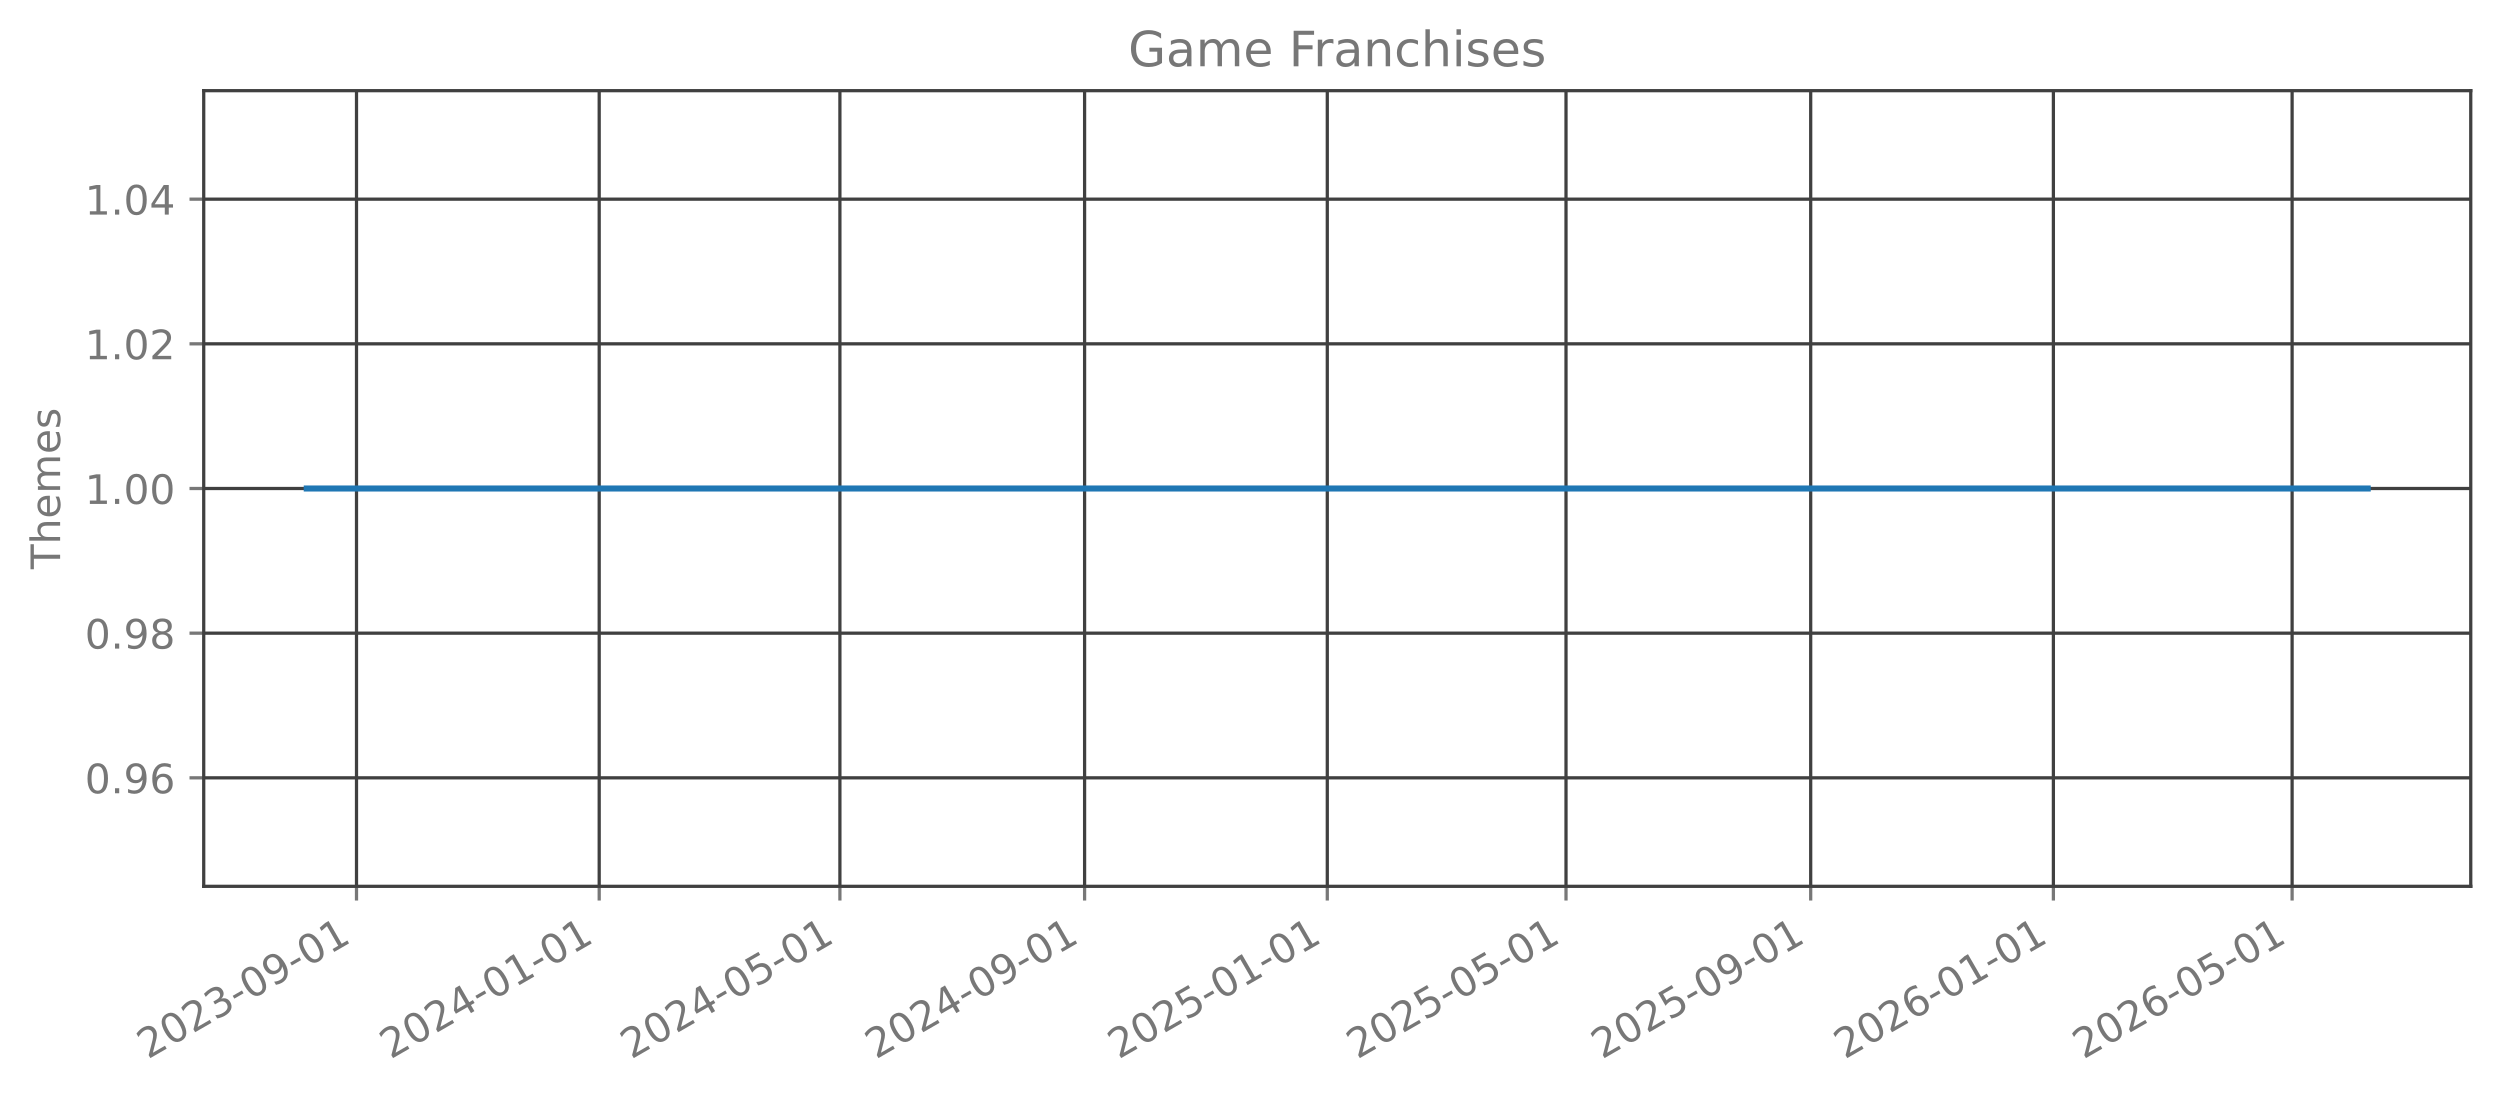
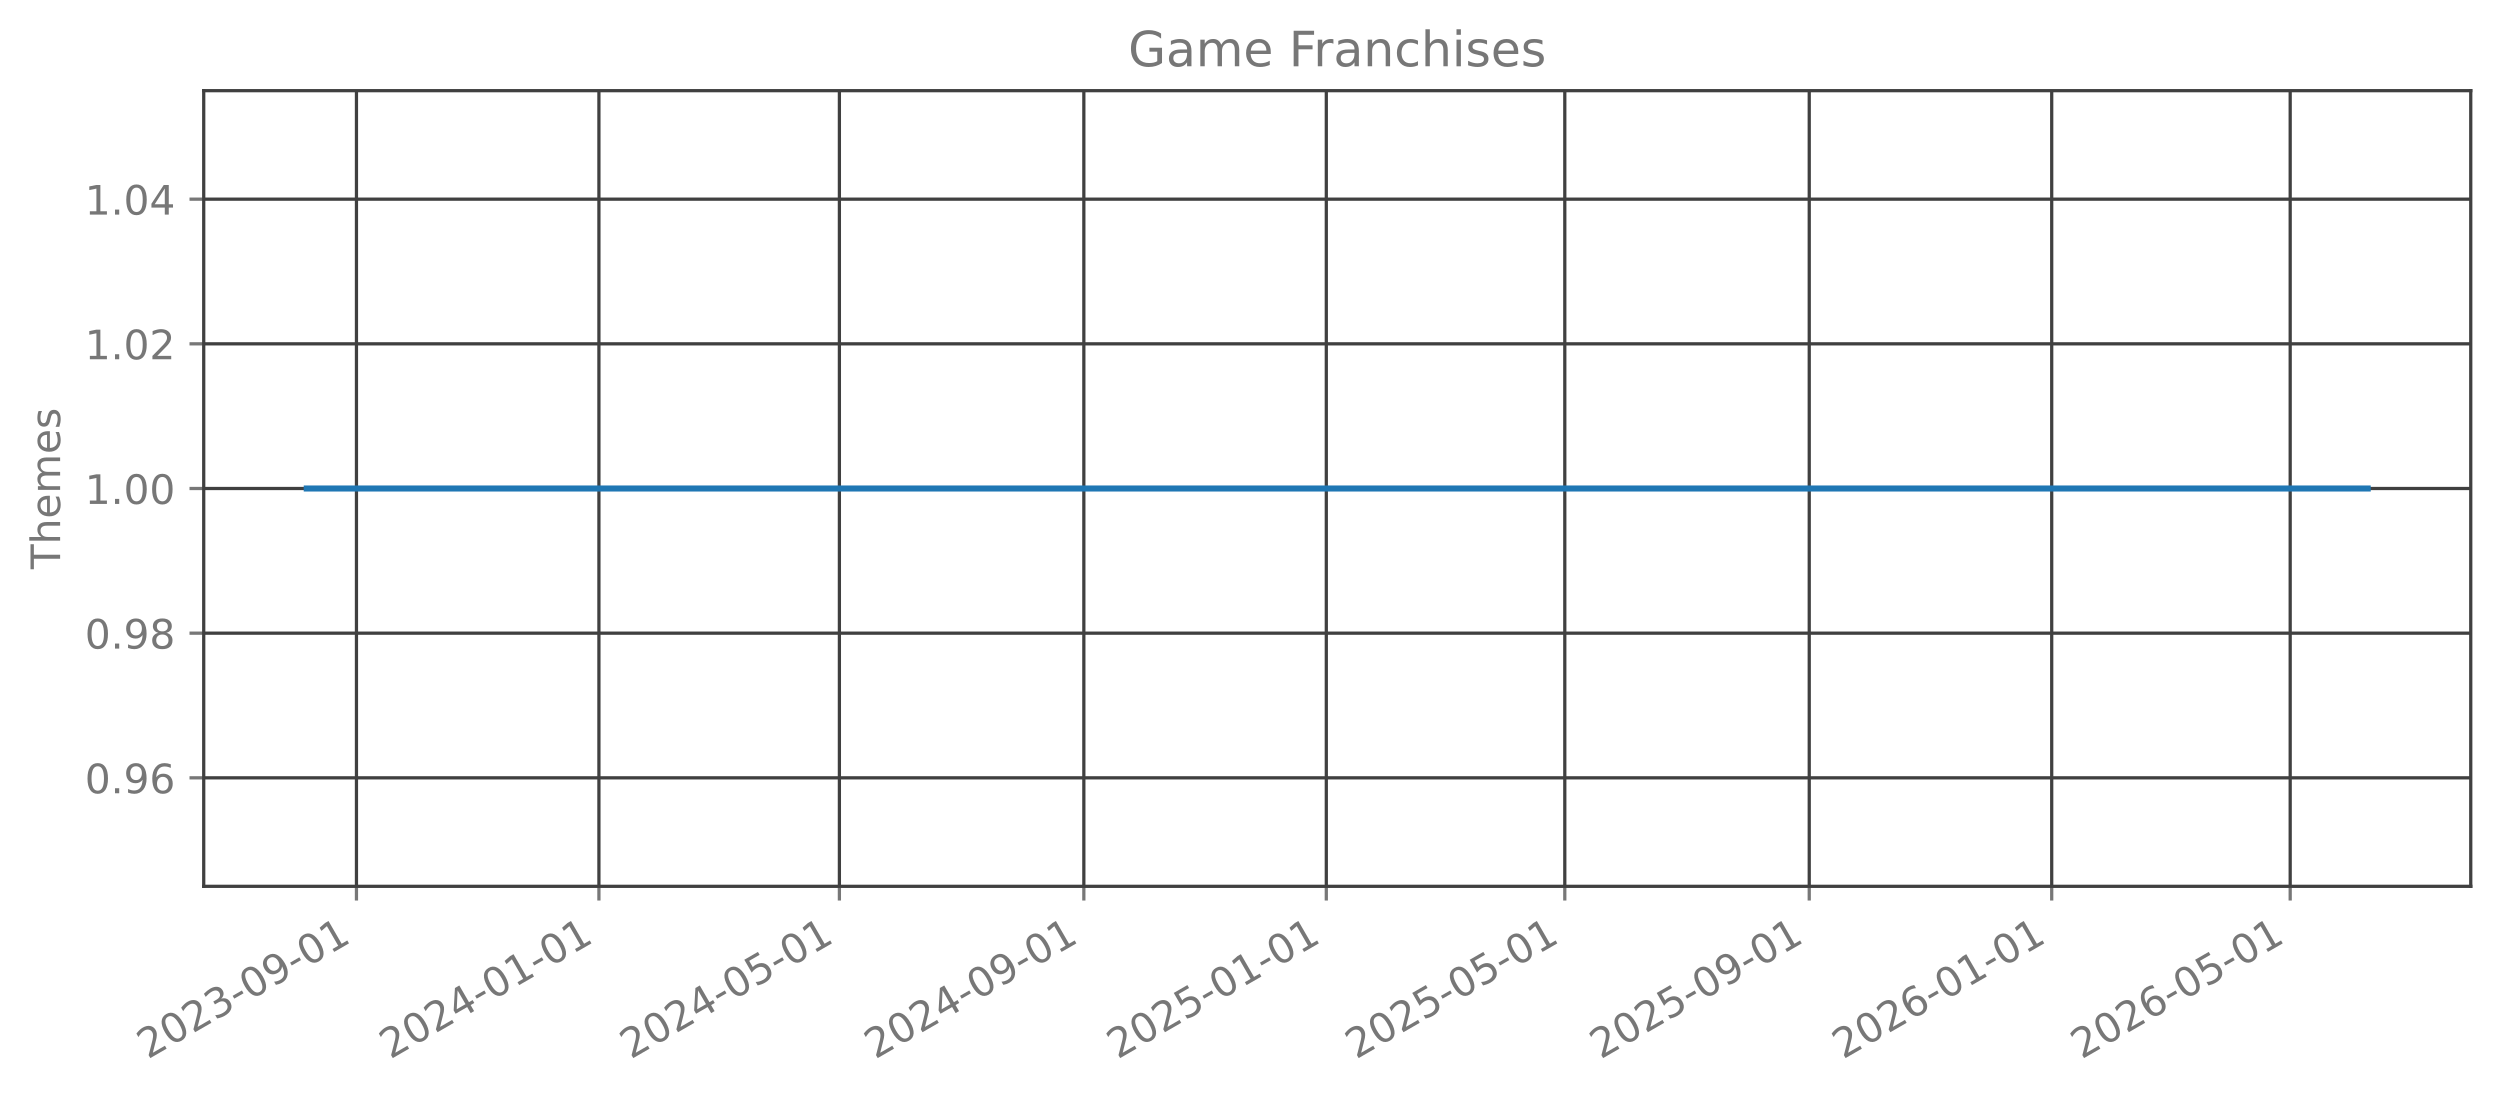
<svg xmlns="http://www.w3.org/2000/svg" xmlns:xlink="http://www.w3.org/1999/xlink" width="615.344pt" height="269.797pt" viewBox="0 0 615.344 269.797" version="1.1">
  <defs>
    <style type="text/css">*{stroke-linejoin: round; stroke-linecap: butt}</style>
  </defs>
  <g id="figure_1">
    <g id="patch_1">
      <path d="M 0 269.797  L 615.344 269.797  L 615.344 0  L 0 0  L 0 269.797  z " style="fill: none; opacity: 0" />
    </g>
    <g id="axes_1">
      <g id="patch_2">
        <path d="M 50.144 218.158  L 608.144 218.158  L 608.144 22.318  L 50.144 22.318  L 50.144 218.158  z " style="fill: none; opacity: 0" />
      </g>
      <g id="matplotlib.axis_1">
        <g id="xtick_1">
          <g id="line2d_1">
-             <path d="M 87.749 218.158  L 87.749 22.318  " clip-path="url(#p83912bc12f)" style="fill: none; stroke: #404040; stroke-width: 0.8; stroke-linecap: square" />
+             <path d="M 87.737 218.158  L 87.737 22.318  " clip-path="url(#p81f067500b)" style="fill: none; stroke: #404040; stroke-width: 0.8; stroke-linecap: square" />
          </g>
          <g id="line2d_2">
            <defs>
-               <path id="m74129cacbc" d="M 0 0  L 0 3.5  " style="stroke: #777777; stroke-width: 0.8" />
+               <path id="m1ffdaf8b5f" d="M 0 0  L 0 3.5  " style="stroke: #777777; stroke-width: 0.8" />
            </defs>
            <g>
-               <use xlink:href="#m74129cacbc" x="87.749" y="218.158" style="fill: #777777; stroke: #777777; stroke-width: 0.8" />
+               <use xlink:href="#m1ffdaf8b5f" x="87.737" y="218.158" style="fill: #777777; stroke: #777777; stroke-width: 0.8" />
            </g>
          </g>
          <g id="text_1">
-             <g style="fill: #777777" transform="translate(36.37907 260.7964) rotate(-30) scale(0.1 -0.1)">
+             <g style="fill: #777777" transform="translate(36.36727 260.7964) rotate(-30) scale(0.1 -0.1)">
              <defs>
                <path id="DejaVuSans-32" d="M 1228 531  L 3431 531  L 3431 0  L 469 0  L 469 531  Q 828 903 1448 1529  Q 2069 2156 2228 2338  Q 2531 2678 2651 2914  Q 2772 3150 2772 3378  Q 2772 3750 2511 3984  Q 2250 4219 1831 4219  Q 1534 4219 1204 4116  Q 875 4013 500 3803  L 500 4441  Q 881 4594 1212 4672  Q 1544 4750 1819 4750  Q 2544 4750 2975 4387  Q 3406 4025 3406 3419  Q 3406 3131 3298 2873  Q 3191 2616 2906 2266  Q 2828 2175 2409 1742  Q 1991 1309 1228 531  z " transform="scale(0.015625)" />
                <path id="DejaVuSans-30" d="M 2034 4250  Q 1547 4250 1301 3770  Q 1056 3291 1056 2328  Q 1056 1369 1301 889  Q 1547 409 2034 409  Q 2525 409 2770 889  Q 3016 1369 3016 2328  Q 3016 3291 2770 3770  Q 2525 4250 2034 4250  z M 2034 4750  Q 2819 4750 3233 4129  Q 3647 3509 3647 2328  Q 3647 1150 3233 529  Q 2819 -91 2034 -91  Q 1250 -91 836 529  Q 422 1150 422 2328  Q 422 3509 836 4129  Q 1250 4750 2034 4750  z " transform="scale(0.015625)" />
                <path id="DejaVuSans-33" d="M 2597 2516  Q 3050 2419 3304 2112  Q 3559 1806 3559 1356  Q 3559 666 3084 287  Q 2609 -91 1734 -91  Q 1441 -91 1130 -33  Q 819 25 488 141  L 488 750  Q 750 597 1062 519  Q 1375 441 1716 441  Q 2309 441 2620 675  Q 2931 909 2931 1356  Q 2931 1769 2642 2001  Q 2353 2234 1838 2234  L 1294 2234  L 1294 2753  L 1863 2753  Q 2328 2753 2575 2939  Q 2822 3125 2822 3475  Q 2822 3834 2567 4026  Q 2313 4219 1838 4219  Q 1578 4219 1281 4162  Q 984 4106 628 3988  L 628 4550  Q 988 4650 1302 4700  Q 1616 4750 1894 4750  Q 2613 4750 3031 4423  Q 3450 4097 3450 3541  Q 3450 3153 3228 2886  Q 3006 2619 2597 2516  z " transform="scale(0.015625)" />
                <path id="DejaVuSans-2d" d="M 313 2009  L 1997 2009  L 1997 1497  L 313 1497  L 313 2009  z " transform="scale(0.015625)" />
                <path id="DejaVuSans-39" d="M 703 97  L 703 672  Q 941 559 1184 500  Q 1428 441 1663 441  Q 2288 441 2617 861  Q 2947 1281 2994 2138  Q 2813 1869 2534 1725  Q 2256 1581 1919 1581  Q 1219 1581 811 2004  Q 403 2428 403 3163  Q 403 3881 828 4315  Q 1253 4750 1959 4750  Q 2769 4750 3195 4129  Q 3622 3509 3622 2328  Q 3622 1225 3098 567  Q 2575 -91 1691 -91  Q 1453 -91 1209 -44  Q 966 3 703 97  z M 1959 2075  Q 2384 2075 2632 2365  Q 2881 2656 2881 3163  Q 2881 3666 2632 3958  Q 2384 4250 1959 4250  Q 1534 4250 1286 3958  Q 1038 3666 1038 3163  Q 1038 2656 1286 2365  Q 1534 2075 1959 2075  z " transform="scale(0.015625)" />
                <path id="DejaVuSans-31" d="M 794 531  L 1825 531  L 1825 4091  L 703 3866  L 703 4441  L 1819 4666  L 2450 4666  L 2450 531  L 3481 531  L 3481 0  L 794 0  L 794 531  z " transform="scale(0.015625)" />
              </defs>
              <use xlink:href="#DejaVuSans-32" />
              <use xlink:href="#DejaVuSans-30" transform="translate(63.62305 0)" />
              <use xlink:href="#DejaVuSans-32" transform="translate(127.2461 0)" />
              <use xlink:href="#DejaVuSans-33" transform="translate(190.8691 0)" />
              <use xlink:href="#DejaVuSans-2d" transform="translate(254.4922 0)" />
              <use xlink:href="#DejaVuSans-30" transform="translate(290.5762 0)" />
              <use xlink:href="#DejaVuSans-39" transform="translate(354.1992 0)" />
              <use xlink:href="#DejaVuSans-2d" transform="translate(417.8223 0)" />
              <use xlink:href="#DejaVuSans-30" transform="translate(453.9062 0)" />
              <use xlink:href="#DejaVuSans-31" transform="translate(517.5293 0)" />
            </g>
          </g>
        </g>
        <g id="xtick_2">
          <g id="line2d_3">
-             <path d="M 147.485 218.158  L 147.485 22.318  " clip-path="url(#p83912bc12f)" style="fill: none; stroke: #404040; stroke-width: 0.8; stroke-linecap: square" />
+             <path d="M 147.416 218.158  L 147.416 22.318  " clip-path="url(#p81f067500b)" style="fill: none; stroke: #404040; stroke-width: 0.8; stroke-linecap: square" />
          </g>
          <g id="line2d_4">
            <g>
-               <use xlink:href="#m74129cacbc" x="147.485" y="218.158" style="fill: #777777; stroke: #777777; stroke-width: 0.8" />
+               <use xlink:href="#m1ffdaf8b5f" x="147.416" y="218.158" style="fill: #777777; stroke: #777777; stroke-width: 0.8" />
            </g>
          </g>
          <g id="text_2">
-             <g style="fill: #777777" transform="translate(96.11582 260.7964) rotate(-30) scale(0.1 -0.1)">
+             <g style="fill: #777777" transform="translate(96.04641 260.7964) rotate(-30) scale(0.1 -0.1)">
              <defs>
                <path id="DejaVuSans-34" d="M 2419 4116  L 825 1625  L 2419 1625  L 2419 4116  z M 2253 4666  L 3047 4666  L 3047 1625  L 3713 1625  L 3713 1100  L 3047 1100  L 3047 0  L 2419 0  L 2419 1100  L 313 1100  L 313 1709  L 2253 4666  z " transform="scale(0.015625)" />
              </defs>
              <use xlink:href="#DejaVuSans-32" />
              <use xlink:href="#DejaVuSans-30" transform="translate(63.62305 0)" />
              <use xlink:href="#DejaVuSans-32" transform="translate(127.2461 0)" />
              <use xlink:href="#DejaVuSans-34" transform="translate(190.8691 0)" />
              <use xlink:href="#DejaVuSans-2d" transform="translate(254.4922 0)" />
              <use xlink:href="#DejaVuSans-30" transform="translate(290.5762 0)" />
              <use xlink:href="#DejaVuSans-31" transform="translate(354.1992 0)" />
              <use xlink:href="#DejaVuSans-2d" transform="translate(417.8223 0)" />
              <use xlink:href="#DejaVuSans-30" transform="translate(453.9062 0)" />
              <use xlink:href="#DejaVuSans-31" transform="translate(517.5293 0)" />
            </g>
          </g>
        </g>
        <g id="xtick_3">
          <g id="line2d_5">
-             <path d="M 206.732 218.158  L 206.732 22.318  " clip-path="url(#p83912bc12f)" style="fill: none; stroke: #404040; stroke-width: 0.8; stroke-linecap: square" />
+             <path d="M 206.606 218.158  L 206.606 22.318  " clip-path="url(#p81f067500b)" style="fill: none; stroke: #404040; stroke-width: 0.8; stroke-linecap: square" />
          </g>
          <g id="line2d_6">
            <g>
-               <use xlink:href="#m74129cacbc" x="206.732" y="218.158" style="fill: #777777; stroke: #777777; stroke-width: 0.8" />
+               <use xlink:href="#m1ffdaf8b5f" x="206.606" y="218.158" style="fill: #777777; stroke: #777777; stroke-width: 0.8" />
            </g>
          </g>
          <g id="text_3">
-             <g style="fill: #777777" transform="translate(155.3629 260.7964) rotate(-30) scale(0.1 -0.1)">
+             <g style="fill: #777777" transform="translate(155.2364 260.7964) rotate(-30) scale(0.1 -0.1)">
              <defs>
                <path id="DejaVuSans-35" d="M 691 4666  L 3169 4666  L 3169 4134  L 1269 4134  L 1269 2991  Q 1406 3038 1543 3061  Q 1681 3084 1819 3084  Q 2600 3084 3056 2656  Q 3513 2228 3513 1497  Q 3513 744 3044 326  Q 2575 -91 1722 -91  Q 1428 -91 1123 -41  Q 819 9 494 109  L 494 744  Q 775 591 1075 516  Q 1375 441 1709 441  Q 2250 441 2565 725  Q 2881 1009 2881 1497  Q 2881 1984 2565 2268  Q 2250 2553 1709 2553  Q 1456 2553 1204 2497  Q 953 2441 691 2322  L 691 4666  z " transform="scale(0.015625)" />
              </defs>
              <use xlink:href="#DejaVuSans-32" />
              <use xlink:href="#DejaVuSans-30" transform="translate(63.62305 0)" />
              <use xlink:href="#DejaVuSans-32" transform="translate(127.2461 0)" />
              <use xlink:href="#DejaVuSans-34" transform="translate(190.8691 0)" />
              <use xlink:href="#DejaVuSans-2d" transform="translate(254.4922 0)" />
              <use xlink:href="#DejaVuSans-30" transform="translate(290.5762 0)" />
              <use xlink:href="#DejaVuSans-35" transform="translate(354.1992 0)" />
              <use xlink:href="#DejaVuSans-2d" transform="translate(417.8223 0)" />
              <use xlink:href="#DejaVuSans-30" transform="translate(453.9062 0)" />
              <use xlink:href="#DejaVuSans-31" transform="translate(517.5293 0)" />
            </g>
          </g>
        </g>
        <g id="xtick_4">
          <g id="line2d_7">
-             <path d="M 266.959 218.158  L 266.959 22.318  " clip-path="url(#p83912bc12f)" style="fill: none; stroke: #404040; stroke-width: 0.8; stroke-linecap: square" />
+             <path d="M 266.774 218.158  L 266.774 22.318  " clip-path="url(#p81f067500b)" style="fill: none; stroke: #404040; stroke-width: 0.8; stroke-linecap: square" />
          </g>
          <g id="line2d_8">
            <g>
-               <use xlink:href="#m74129cacbc" x="266.959" y="218.158" style="fill: #777777; stroke: #777777; stroke-width: 0.8" />
+               <use xlink:href="#m1ffdaf8b5f" x="266.774" y="218.158" style="fill: #777777; stroke: #777777; stroke-width: 0.8" />
            </g>
          </g>
          <g id="text_4">
-             <g style="fill: #777777" transform="translate(215.5893 260.7964) rotate(-30) scale(0.1 -0.1)">
+             <g style="fill: #777777" transform="translate(215.4047 260.7964) rotate(-30) scale(0.1 -0.1)">
              <use xlink:href="#DejaVuSans-32" />
              <use xlink:href="#DejaVuSans-30" transform="translate(63.62305 0)" />
              <use xlink:href="#DejaVuSans-32" transform="translate(127.2461 0)" />
              <use xlink:href="#DejaVuSans-34" transform="translate(190.8691 0)" />
              <use xlink:href="#DejaVuSans-2d" transform="translate(254.4922 0)" />
              <use xlink:href="#DejaVuSans-30" transform="translate(290.5762 0)" />
              <use xlink:href="#DejaVuSans-39" transform="translate(354.1992 0)" />
              <use xlink:href="#DejaVuSans-2d" transform="translate(417.8223 0)" />
              <use xlink:href="#DejaVuSans-30" transform="translate(453.9062 0)" />
              <use xlink:href="#DejaVuSans-31" transform="translate(517.5293 0)" />
            </g>
          </g>
        </g>
        <g id="xtick_5">
          <g id="line2d_9">
-             <path d="M 326.696 218.158  L 326.696 22.318  " clip-path="url(#p83912bc12f)" style="fill: none; stroke: #404040; stroke-width: 0.8; stroke-linecap: square" />
+             <path d="M 326.453 218.158  L 326.453 22.318  " clip-path="url(#p81f067500b)" style="fill: none; stroke: #404040; stroke-width: 0.8; stroke-linecap: square" />
          </g>
          <g id="line2d_10">
            <g>
-               <use xlink:href="#m74129cacbc" x="326.696" y="218.158" style="fill: #777777; stroke: #777777; stroke-width: 0.8" />
+               <use xlink:href="#m1ffdaf8b5f" x="326.453" y="218.158" style="fill: #777777; stroke: #777777; stroke-width: 0.8" />
            </g>
          </g>
          <g id="text_5">
-             <g style="fill: #777777" transform="translate(275.3261 260.7964) rotate(-30) scale(0.1 -0.1)">
+             <g style="fill: #777777" transform="translate(275.0838 260.7964) rotate(-30) scale(0.1 -0.1)">
              <use xlink:href="#DejaVuSans-32" />
              <use xlink:href="#DejaVuSans-30" transform="translate(63.62305 0)" />
              <use xlink:href="#DejaVuSans-32" transform="translate(127.2461 0)" />
              <use xlink:href="#DejaVuSans-35" transform="translate(190.8691 0)" />
              <use xlink:href="#DejaVuSans-2d" transform="translate(254.4922 0)" />
              <use xlink:href="#DejaVuSans-30" transform="translate(290.5762 0)" />
              <use xlink:href="#DejaVuSans-31" transform="translate(354.1992 0)" />
              <use xlink:href="#DejaVuSans-2d" transform="translate(417.8223 0)" />
              <use xlink:href="#DejaVuSans-30" transform="translate(453.9062 0)" />
              <use xlink:href="#DejaVuSans-31" transform="translate(517.5293 0)" />
            </g>
          </g>
        </g>
        <g id="xtick_6">
          <g id="line2d_11">
-             <path d="M 385.453 218.158  L 385.453 22.318  " clip-path="url(#p83912bc12f)" style="fill: none; stroke: #404040; stroke-width: 0.8; stroke-linecap: square" />
+             <path d="M 385.154 218.158  L 385.154 22.318  " clip-path="url(#p81f067500b)" style="fill: none; stroke: #404040; stroke-width: 0.8; stroke-linecap: square" />
          </g>
          <g id="line2d_12">
            <g>
-               <use xlink:href="#m74129cacbc" x="385.453" y="218.158" style="fill: #777777; stroke: #777777; stroke-width: 0.8" />
+               <use xlink:href="#m1ffdaf8b5f" x="385.154" y="218.158" style="fill: #777777; stroke: #777777; stroke-width: 0.8" />
            </g>
          </g>
          <g id="text_6">
-             <g style="fill: #777777" transform="translate(334.0835 260.7964) rotate(-30) scale(0.1 -0.1)">
+             <g style="fill: #777777" transform="translate(333.7846 260.7964) rotate(-30) scale(0.1 -0.1)">
              <use xlink:href="#DejaVuSans-32" />
              <use xlink:href="#DejaVuSans-30" transform="translate(63.62305 0)" />
              <use xlink:href="#DejaVuSans-32" transform="translate(127.2461 0)" />
              <use xlink:href="#DejaVuSans-35" transform="translate(190.8691 0)" />
              <use xlink:href="#DejaVuSans-2d" transform="translate(254.4922 0)" />
              <use xlink:href="#DejaVuSans-30" transform="translate(290.5762 0)" />
              <use xlink:href="#DejaVuSans-35" transform="translate(354.1992 0)" />
              <use xlink:href="#DejaVuSans-2d" transform="translate(417.8223 0)" />
              <use xlink:href="#DejaVuSans-30" transform="translate(453.9062 0)" />
              <use xlink:href="#DejaVuSans-31" transform="translate(517.5293 0)" />
            </g>
          </g>
        </g>
        <g id="xtick_7">
          <g id="line2d_13">
-             <path d="M 445.679 218.158  L 445.679 22.318  " clip-path="url(#p83912bc12f)" style="fill: none; stroke: #404040; stroke-width: 0.8; stroke-linecap: square" />
+             <path d="M 445.322 218.158  L 445.322 22.318  " clip-path="url(#p81f067500b)" style="fill: none; stroke: #404040; stroke-width: 0.8; stroke-linecap: square" />
          </g>
          <g id="line2d_14">
            <g>
-               <use xlink:href="#m74129cacbc" x="445.679" y="218.158" style="fill: #777777; stroke: #777777; stroke-width: 0.8" />
+               <use xlink:href="#m1ffdaf8b5f" x="445.322" y="218.158" style="fill: #777777; stroke: #777777; stroke-width: 0.8" />
            </g>
          </g>
          <g id="text_7">
-             <g style="fill: #777777" transform="translate(394.3099 260.7964) rotate(-30) scale(0.1 -0.1)">
+             <g style="fill: #777777" transform="translate(393.953 260.7964) rotate(-30) scale(0.1 -0.1)">
              <use xlink:href="#DejaVuSans-32" />
              <use xlink:href="#DejaVuSans-30" transform="translate(63.62305 0)" />
              <use xlink:href="#DejaVuSans-32" transform="translate(127.2461 0)" />
              <use xlink:href="#DejaVuSans-35" transform="translate(190.8691 0)" />
              <use xlink:href="#DejaVuSans-2d" transform="translate(254.4922 0)" />
              <use xlink:href="#DejaVuSans-30" transform="translate(290.5762 0)" />
              <use xlink:href="#DejaVuSans-39" transform="translate(354.1992 0)" />
              <use xlink:href="#DejaVuSans-2d" transform="translate(417.8223 0)" />
              <use xlink:href="#DejaVuSans-30" transform="translate(453.9062 0)" />
              <use xlink:href="#DejaVuSans-31" transform="translate(517.5293 0)" />
            </g>
          </g>
        </g>
        <g id="xtick_8">
          <g id="line2d_15">
-             <path d="M 505.416 218.158  L 505.416 22.318  " clip-path="url(#p83912bc12f)" style="fill: none; stroke: #404040; stroke-width: 0.8; stroke-linecap: square" />
+             <path d="M 505.002 218.158  L 505.002 22.318  " clip-path="url(#p81f067500b)" style="fill: none; stroke: #404040; stroke-width: 0.8; stroke-linecap: square" />
          </g>
          <g id="line2d_16">
            <g>
-               <use xlink:href="#m74129cacbc" x="505.416" y="218.158" style="fill: #777777; stroke: #777777; stroke-width: 0.8" />
+               <use xlink:href="#m1ffdaf8b5f" x="505.002" y="218.158" style="fill: #777777; stroke: #777777; stroke-width: 0.8" />
            </g>
          </g>
          <g id="text_8">
-             <g style="fill: #777777" transform="translate(454.0467 260.7964) rotate(-30) scale(0.1 -0.1)">
+             <g style="fill: #777777" transform="translate(453.6321 260.7964) rotate(-30) scale(0.1 -0.1)">
              <defs>
                <path id="DejaVuSans-36" d="M 2113 2584  Q 1688 2584 1439 2293  Q 1191 2003 1191 1497  Q 1191 994 1439 701  Q 1688 409 2113 409  Q 2538 409 2786 701  Q 3034 994 3034 1497  Q 3034 2003 2786 2293  Q 2538 2584 2113 2584  z M 3366 4563  L 3366 3988  Q 3128 4100 2886 4159  Q 2644 4219 2406 4219  Q 1781 4219 1451 3797  Q 1122 3375 1075 2522  Q 1259 2794 1537 2939  Q 1816 3084 2150 3084  Q 2853 3084 3261 2657  Q 3669 2231 3669 1497  Q 3669 778 3244 343  Q 2819 -91 2113 -91  Q 1303 -91 875 529  Q 447 1150 447 2328  Q 447 3434 972 4092  Q 1497 4750 2381 4750  Q 2619 4750 2861 4703  Q 3103 4656 3366 4563  z " transform="scale(0.015625)" />
              </defs>
              <use xlink:href="#DejaVuSans-32" />
              <use xlink:href="#DejaVuSans-30" transform="translate(63.62305 0)" />
              <use xlink:href="#DejaVuSans-32" transform="translate(127.2461 0)" />
              <use xlink:href="#DejaVuSans-36" transform="translate(190.8691 0)" />
              <use xlink:href="#DejaVuSans-2d" transform="translate(254.4922 0)" />
              <use xlink:href="#DejaVuSans-30" transform="translate(290.5762 0)" />
              <use xlink:href="#DejaVuSans-31" transform="translate(354.1992 0)" />
              <use xlink:href="#DejaVuSans-2d" transform="translate(417.8223 0)" />
              <use xlink:href="#DejaVuSans-30" transform="translate(453.9062 0)" />
              <use xlink:href="#DejaVuSans-31" transform="translate(517.5293 0)" />
            </g>
          </g>
        </g>
        <g id="xtick_9">
          <g id="line2d_17">
-             <path d="M 564.174 218.158  L 564.174 22.318  " clip-path="url(#p83912bc12f)" style="fill: none; stroke: #404040; stroke-width: 0.8; stroke-linecap: square" />
+             <path d="M 563.702 218.158  L 563.702 22.318  " clip-path="url(#p81f067500b)" style="fill: none; stroke: #404040; stroke-width: 0.8; stroke-linecap: square" />
          </g>
          <g id="line2d_18">
            <g>
-               <use xlink:href="#m74129cacbc" x="564.174" y="218.158" style="fill: #777777; stroke: #777777; stroke-width: 0.8" />
+               <use xlink:href="#m1ffdaf8b5f" x="563.702" y="218.158" style="fill: #777777; stroke: #777777; stroke-width: 0.8" />
            </g>
          </g>
          <g id="text_9">
-             <g style="fill: #777777" transform="translate(512.8041 260.7964) rotate(-30) scale(0.1 -0.1)">
+             <g style="fill: #777777" transform="translate(512.3329 260.7964) rotate(-30) scale(0.1 -0.1)">
              <use xlink:href="#DejaVuSans-32" />
              <use xlink:href="#DejaVuSans-30" transform="translate(63.62305 0)" />
              <use xlink:href="#DejaVuSans-32" transform="translate(127.2461 0)" />
              <use xlink:href="#DejaVuSans-36" transform="translate(190.8691 0)" />
              <use xlink:href="#DejaVuSans-2d" transform="translate(254.4922 0)" />
              <use xlink:href="#DejaVuSans-30" transform="translate(290.5762 0)" />
              <use xlink:href="#DejaVuSans-35" transform="translate(354.1992 0)" />
              <use xlink:href="#DejaVuSans-2d" transform="translate(417.8223 0)" />
              <use xlink:href="#DejaVuSans-30" transform="translate(453.9062 0)" />
              <use xlink:href="#DejaVuSans-31" transform="translate(517.5293 0)" />
            </g>
          </g>
        </g>
      </g>
      <g id="matplotlib.axis_2">
        <g id="ytick_1">
          <g id="line2d_19">
-             <path d="M 50.144 191.453  L 608.144 191.453  " clip-path="url(#p83912bc12f)" style="fill: none; stroke: #404040; stroke-width: 0.8; stroke-linecap: square" />
+             <path d="M 50.144 191.453  L 608.144 191.453  " clip-path="url(#p81f067500b)" style="fill: none; stroke: #404040; stroke-width: 0.8; stroke-linecap: square" />
          </g>
          <g id="line2d_20">
            <defs>
-               <path id="m90a386abcf" d="M 0 0  L -3.5 0  " style="stroke: #777777; stroke-width: 0.8" />
+               <path id="m8776b0322d" d="M 0 0  L -3.5 0  " style="stroke: #777777; stroke-width: 0.8" />
            </defs>
            <g>
-               <use xlink:href="#m90a386abcf" x="50.144" y="191.453" style="fill: #777777; stroke: #777777; stroke-width: 0.8" />
+               <use xlink:href="#m8776b0322d" x="50.144" y="191.453" style="fill: #777777; stroke: #777777; stroke-width: 0.8" />
            </g>
          </g>
          <g id="text_10">
            <g style="fill: #777777" transform="translate(20.87813 195.2519) scale(0.1 -0.1)">
              <defs>
                <path id="DejaVuSans-2e" d="M 684 794  L 1344 794  L 1344 0  L 684 0  L 684 794  z " transform="scale(0.015625)" />
              </defs>
              <use xlink:href="#DejaVuSans-30" />
              <use xlink:href="#DejaVuSans-2e" transform="translate(63.62305 0)" />
              <use xlink:href="#DejaVuSans-39" transform="translate(95.41016 0)" />
              <use xlink:href="#DejaVuSans-36" transform="translate(159.0332 0)" />
            </g>
          </g>
        </g>
        <g id="ytick_2">
          <g id="line2d_21">
-             <path d="M 50.144 155.845  L 608.144 155.845  " clip-path="url(#p83912bc12f)" style="fill: none; stroke: #404040; stroke-width: 0.8; stroke-linecap: square" />
+             <path d="M 50.144 155.845  L 608.144 155.845  " clip-path="url(#p81f067500b)" style="fill: none; stroke: #404040; stroke-width: 0.8; stroke-linecap: square" />
          </g>
          <g id="line2d_22">
            <g>
-               <use xlink:href="#m90a386abcf" x="50.144" y="155.845" style="fill: #777777; stroke: #777777; stroke-width: 0.8" />
+               <use xlink:href="#m8776b0322d" x="50.144" y="155.845" style="fill: #777777; stroke: #777777; stroke-width: 0.8" />
            </g>
          </g>
          <g id="text_11">
            <g style="fill: #777777" transform="translate(20.87813 159.6446) scale(0.1 -0.1)">
              <defs>
                <path id="DejaVuSans-38" d="M 2034 2216  Q 1584 2216 1326 1975  Q 1069 1734 1069 1313  Q 1069 891 1326 650  Q 1584 409 2034 409  Q 2484 409 2743 651  Q 3003 894 3003 1313  Q 3003 1734 2745 1975  Q 2488 2216 2034 2216  z M 1403 2484  Q 997 2584 770 2862  Q 544 3141 544 3541  Q 544 4100 942 4425  Q 1341 4750 2034 4750  Q 2731 4750 3128 4425  Q 3525 4100 3525 3541  Q 3525 3141 3298 2862  Q 3072 2584 2669 2484  Q 3125 2378 3379 2068  Q 3634 1759 3634 1313  Q 3634 634 3220 271  Q 2806 -91 2034 -91  Q 1263 -91 848 271  Q 434 634 434 1313  Q 434 1759 690 2068  Q 947 2378 1403 2484  z M 1172 3481  Q 1172 3119 1398 2916  Q 1625 2713 2034 2713  Q 2441 2713 2670 2916  Q 2900 3119 2900 3481  Q 2900 3844 2670 4047  Q 2441 4250 2034 4250  Q 1625 4250 1398 4047  Q 1172 3844 1172 3481  z " transform="scale(0.015625)" />
              </defs>
              <use xlink:href="#DejaVuSans-30" />
              <use xlink:href="#DejaVuSans-2e" transform="translate(63.62305 0)" />
              <use xlink:href="#DejaVuSans-39" transform="translate(95.41016 0)" />
              <use xlink:href="#DejaVuSans-38" transform="translate(159.0332 0)" />
            </g>
          </g>
        </g>
        <g id="ytick_3">
          <g id="line2d_23">
-             <path d="M 50.144 120.238  L 608.144 120.238  " clip-path="url(#p83912bc12f)" style="fill: none; stroke: #404040; stroke-width: 0.8; stroke-linecap: square" />
+             <path d="M 50.144 120.238  L 608.144 120.238  " clip-path="url(#p81f067500b)" style="fill: none; stroke: #404040; stroke-width: 0.8; stroke-linecap: square" />
          </g>
          <g id="line2d_24">
            <g>
-               <use xlink:href="#m90a386abcf" x="50.144" y="120.238" style="fill: #777777; stroke: #777777; stroke-width: 0.8" />
+               <use xlink:href="#m8776b0322d" x="50.144" y="120.238" style="fill: #777777; stroke: #777777; stroke-width: 0.8" />
            </g>
          </g>
          <g id="text_12">
            <g style="fill: #777777" transform="translate(20.87813 124.0373) scale(0.1 -0.1)">
              <use xlink:href="#DejaVuSans-31" />
              <use xlink:href="#DejaVuSans-2e" transform="translate(63.62305 0)" />
              <use xlink:href="#DejaVuSans-30" transform="translate(95.41016 0)" />
              <use xlink:href="#DejaVuSans-30" transform="translate(159.0332 0)" />
            </g>
          </g>
        </g>
        <g id="ytick_4">
          <g id="line2d_25">
-             <path d="M 50.144 84.631  L 608.144 84.631  " clip-path="url(#p83912bc12f)" style="fill: none; stroke: #404040; stroke-width: 0.8; stroke-linecap: square" />
+             <path d="M 50.144 84.631  L 608.144 84.631  " clip-path="url(#p81f067500b)" style="fill: none; stroke: #404040; stroke-width: 0.8; stroke-linecap: square" />
          </g>
          <g id="line2d_26">
            <g>
-               <use xlink:href="#m90a386abcf" x="50.144" y="84.631" style="fill: #777777; stroke: #777777; stroke-width: 0.8" />
+               <use xlink:href="#m8776b0322d" x="50.144" y="84.631" style="fill: #777777; stroke: #777777; stroke-width: 0.8" />
            </g>
          </g>
          <g id="text_13">
            <g style="fill: #777777" transform="translate(20.87813 88.43007) scale(0.1 -0.1)">
              <use xlink:href="#DejaVuSans-31" />
              <use xlink:href="#DejaVuSans-2e" transform="translate(63.62305 0)" />
              <use xlink:href="#DejaVuSans-30" transform="translate(95.41016 0)" />
              <use xlink:href="#DejaVuSans-32" transform="translate(159.0332 0)" />
            </g>
          </g>
        </g>
        <g id="ytick_5">
          <g id="line2d_27">
-             <path d="M 50.144 49.024  L 608.144 49.024  " clip-path="url(#p83912bc12f)" style="fill: none; stroke: #404040; stroke-width: 0.8; stroke-linecap: square" />
+             <path d="M 50.144 49.024  L 608.144 49.024  " clip-path="url(#p81f067500b)" style="fill: none; stroke: #404040; stroke-width: 0.8; stroke-linecap: square" />
          </g>
          <g id="line2d_28">
            <g>
-               <use xlink:href="#m90a386abcf" x="50.144" y="49.024" style="fill: #777777; stroke: #777777; stroke-width: 0.8" />
+               <use xlink:href="#m8776b0322d" x="50.144" y="49.024" style="fill: #777777; stroke: #777777; stroke-width: 0.8" />
            </g>
          </g>
          <g id="text_14">
            <g style="fill: #777777" transform="translate(20.87813 52.8228) scale(0.1 -0.1)">
              <use xlink:href="#DejaVuSans-31" />
              <use xlink:href="#DejaVuSans-2e" transform="translate(63.62305 0)" />
              <use xlink:href="#DejaVuSans-30" transform="translate(95.41016 0)" />
              <use xlink:href="#DejaVuSans-34" transform="translate(159.0332 0)" />
            </g>
          </g>
        </g>
        <g id="text_15">
          <g style="fill: #777777" transform="translate(14.79844 140.0889) rotate(-90) scale(0.1 -0.1)">
            <defs>
              <path id="DejaVuSans-54" d="M -19 4666  L 3928 4666  L 3928 4134  L 2272 4134  L 2272 0  L 1638 0  L 1638 4134  L -19 4134  L -19 4666  z " transform="scale(0.015625)" />
              <path id="DejaVuSans-68" d="M 3513 2113  L 3513 0  L 2938 0  L 2938 2094  Q 2938 2591 2744 2837  Q 2550 3084 2163 3084  Q 1697 3084 1428 2787  Q 1159 2491 1159 1978  L 1159 0  L 581 0  L 581 4863  L 1159 4863  L 1159 2956  Q 1366 3272 1645 3428  Q 1925 3584 2291 3584  Q 2894 3584 3203 3211  Q 3513 2838 3513 2113  z " transform="scale(0.015625)" />
              <path id="DejaVuSans-65" d="M 3597 1894  L 3597 1613  L 953 1613  Q 991 1019 1311 708  Q 1631 397 2203 397  Q 2534 397 2845 478  Q 3156 559 3463 722  L 3463 178  Q 3153 47 2828 -22  Q 2503 -91 2169 -91  Q 1331 -91 842 396  Q 353 884 353 1716  Q 353 2575 817 3079  Q 1281 3584 2069 3584  Q 2775 3584 3186 3129  Q 3597 2675 3597 1894  z M 3022 2063  Q 3016 2534 2758 2815  Q 2500 3097 2075 3097  Q 1594 3097 1305 2825  Q 1016 2553 972 2059  L 3022 2063  z " transform="scale(0.015625)" />
              <path id="DejaVuSans-6d" d="M 3328 2828  Q 3544 3216 3844 3400  Q 4144 3584 4550 3584  Q 5097 3584 5394 3201  Q 5691 2819 5691 2113  L 5691 0  L 5113 0  L 5113 2094  Q 5113 2597 4934 2840  Q 4756 3084 4391 3084  Q 3944 3084 3684 2787  Q 3425 2491 3425 1978  L 3425 0  L 2847 0  L 2847 2094  Q 2847 2600 2669 2842  Q 2491 3084 2119 3084  Q 1678 3084 1418 2786  Q 1159 2488 1159 1978  L 1159 0  L 581 0  L 581 3500  L 1159 3500  L 1159 2956  Q 1356 3278 1631 3431  Q 1906 3584 2284 3584  Q 2666 3584 2933 3390  Q 3200 3197 3328 2828  z " transform="scale(0.015625)" />
              <path id="DejaVuSans-73" d="M 2834 3397  L 2834 2853  Q 2591 2978 2328 3040  Q 2066 3103 1784 3103  Q 1356 3103 1142 2972  Q 928 2841 928 2578  Q 928 2378 1081 2264  Q 1234 2150 1697 2047  L 1894 2003  Q 2506 1872 2764 1633  Q 3022 1394 3022 966  Q 3022 478 2636 193  Q 2250 -91 1575 -91  Q 1294 -91 989 -36  Q 684 19 347 128  L 347 722  Q 666 556 975 473  Q 1284 391 1588 391  Q 1994 391 2212 530  Q 2431 669 2431 922  Q 2431 1156 2273 1281  Q 2116 1406 1581 1522  L 1381 1569  Q 847 1681 609 1914  Q 372 2147 372 2553  Q 372 3047 722 3315  Q 1072 3584 1716 3584  Q 2034 3584 2315 3537  Q 2597 3491 2834 3397  z " transform="scale(0.015625)" />
            </defs>
            <use xlink:href="#DejaVuSans-54" />
            <use xlink:href="#DejaVuSans-68" transform="translate(61.08398 0)" />
            <use xlink:href="#DejaVuSans-65" transform="translate(124.4629 0)" />
            <use xlink:href="#DejaVuSans-6d" transform="translate(185.9863 0)" />
            <use xlink:href="#DejaVuSans-65" transform="translate(283.3984 0)" />
            <use xlink:href="#DejaVuSans-73" transform="translate(344.9219 0)" />
          </g>
        </g>
      </g>
      <g id="line2d_29">
-         <path d="M 75.507 120.238  L 582.78 120.238  " clip-path="url(#p83912bc12f)" style="fill: none; stroke: #1f77b4; stroke-width: 1.5; stroke-linecap: square" />
+         <path d="M 75.507 120.238  L 582.78 120.238  " clip-path="url(#p81f067500b)" style="fill: none; stroke: #1f77b4; stroke-width: 1.5; stroke-linecap: square" />
      </g>
      <g id="patch_3">
        <path d="M 50.144 218.158  L 50.144 22.318  " style="fill: none; stroke: #404040; stroke-width: 0.8; stroke-linejoin: miter; stroke-linecap: square" />
      </g>
      <g id="patch_4">
        <path d="M 608.144 218.158  L 608.144 22.318  " style="fill: none; stroke: #404040; stroke-width: 0.8; stroke-linejoin: miter; stroke-linecap: square" />
      </g>
      <g id="patch_5">
        <path d="M 50.144 218.158  L 608.144 218.158  " style="fill: none; stroke: #404040; stroke-width: 0.8; stroke-linejoin: miter; stroke-linecap: square" />
      </g>
      <g id="patch_6">
        <path d="M 50.144 22.318  L 608.144 22.318  " style="fill: none; stroke: #404040; stroke-width: 0.8; stroke-linejoin: miter; stroke-linecap: square" />
      </g>
      <g id="text_16">
        <g style="fill: #777777" transform="translate(277.7013 16.31812) scale(0.12 -0.12)">
          <defs>
            <path id="DejaVuSans-47" d="M 3809 666  L 3809 1919  L 2778 1919  L 2778 2438  L 4434 2438  L 4434 434  Q 4069 175 3628 42  Q 3188 -91 2688 -91  Q 1594 -91 976 548  Q 359 1188 359 2328  Q 359 3472 976 4111  Q 1594 4750 2688 4750  Q 3144 4750 3555 4637  Q 3966 4525 4313 4306  L 4313 3634  Q 3963 3931 3569 4081  Q 3175 4231 2741 4231  Q 1884 4231 1454 3753  Q 1025 3275 1025 2328  Q 1025 1384 1454 906  Q 1884 428 2741 428  Q 3075 428 3337 486  Q 3600 544 3809 666  z " transform="scale(0.015625)" />
            <path id="DejaVuSans-61" d="M 2194 1759  Q 1497 1759 1228 1600  Q 959 1441 959 1056  Q 959 750 1161 570  Q 1363 391 1709 391  Q 2188 391 2477 730  Q 2766 1069 2766 1631  L 2766 1759  L 2194 1759  z M 3341 1997  L 3341 0  L 2766 0  L 2766 531  Q 2569 213 2275 61  Q 1981 -91 1556 -91  Q 1019 -91 701 211  Q 384 513 384 1019  Q 384 1609 779 1909  Q 1175 2209 1959 2209  L 2766 2209  L 2766 2266  Q 2766 2663 2505 2880  Q 2244 3097 1772 3097  Q 1472 3097 1187 3025  Q 903 2953 641 2809  L 641 3341  Q 956 3463 1253 3523  Q 1550 3584 1831 3584  Q 2591 3584 2966 3190  Q 3341 2797 3341 1997  z " transform="scale(0.015625)" />
            <path id="DejaVuSans-20" transform="scale(0.015625)" />
            <path id="DejaVuSans-46" d="M 628 4666  L 3309 4666  L 3309 4134  L 1259 4134  L 1259 2759  L 3109 2759  L 3109 2228  L 1259 2228  L 1259 0  L 628 0  L 628 4666  z " transform="scale(0.015625)" />
            <path id="DejaVuSans-72" d="M 2631 2963  Q 2534 3019 2420 3045  Q 2306 3072 2169 3072  Q 1681 3072 1420 2755  Q 1159 2438 1159 1844  L 1159 0  L 581 0  L 581 3500  L 1159 3500  L 1159 2956  Q 1341 3275 1631 3429  Q 1922 3584 2338 3584  Q 2397 3584 2469 3576  Q 2541 3569 2628 3553  L 2631 2963  z " transform="scale(0.015625)" />
            <path id="DejaVuSans-6e" d="M 3513 2113  L 3513 0  L 2938 0  L 2938 2094  Q 2938 2591 2744 2837  Q 2550 3084 2163 3084  Q 1697 3084 1428 2787  Q 1159 2491 1159 1978  L 1159 0  L 581 0  L 581 3500  L 1159 3500  L 1159 2956  Q 1366 3272 1645 3428  Q 1925 3584 2291 3584  Q 2894 3584 3203 3211  Q 3513 2838 3513 2113  z " transform="scale(0.015625)" />
            <path id="DejaVuSans-63" d="M 3122 3366  L 3122 2828  Q 2878 2963 2633 3030  Q 2388 3097 2138 3097  Q 1578 3097 1268 2742  Q 959 2388 959 1747  Q 959 1106 1268 751  Q 1578 397 2138 397  Q 2388 397 2633 464  Q 2878 531 3122 666  L 3122 134  Q 2881 22 2623 -34  Q 2366 -91 2075 -91  Q 1284 -91 818 406  Q 353 903 353 1747  Q 353 2603 823 3093  Q 1294 3584 2113 3584  Q 2378 3584 2631 3529  Q 2884 3475 3122 3366  z " transform="scale(0.015625)" />
            <path id="DejaVuSans-69" d="M 603 3500  L 1178 3500  L 1178 0  L 603 0  L 603 3500  z M 603 4863  L 1178 4863  L 1178 4134  L 603 4134  L 603 4863  z " transform="scale(0.015625)" />
          </defs>
          <use xlink:href="#DejaVuSans-47" />
          <use xlink:href="#DejaVuSans-61" transform="translate(77.49023 0)" />
          <use xlink:href="#DejaVuSans-6d" transform="translate(138.7695 0)" />
          <use xlink:href="#DejaVuSans-65" transform="translate(236.1816 0)" />
          <use xlink:href="#DejaVuSans-20" transform="translate(297.7051 0)" />
          <use xlink:href="#DejaVuSans-46" transform="translate(329.4922 0)" />
          <use xlink:href="#DejaVuSans-72" transform="translate(379.7617 0)" />
          <use xlink:href="#DejaVuSans-61" transform="translate(420.875 0)" />
          <use xlink:href="#DejaVuSans-6e" transform="translate(482.1543 0)" />
          <use xlink:href="#DejaVuSans-63" transform="translate(545.5332 0)" />
          <use xlink:href="#DejaVuSans-68" transform="translate(600.5137 0)" />
          <use xlink:href="#DejaVuSans-69" transform="translate(663.8926 0)" />
          <use xlink:href="#DejaVuSans-73" transform="translate(691.6758 0)" />
          <use xlink:href="#DejaVuSans-65" transform="translate(743.7754 0)" />
          <use xlink:href="#DejaVuSans-73" transform="translate(805.2988 0)" />
        </g>
      </g>
    </g>
  </g>
  <defs>
-     <clipPath id="p83912bc12f">
+     <clipPath id="p81f067500b">
      <rect x="50.144" y="22.318" width="558" height="195.84" />
    </clipPath>
  </defs>
</svg>
